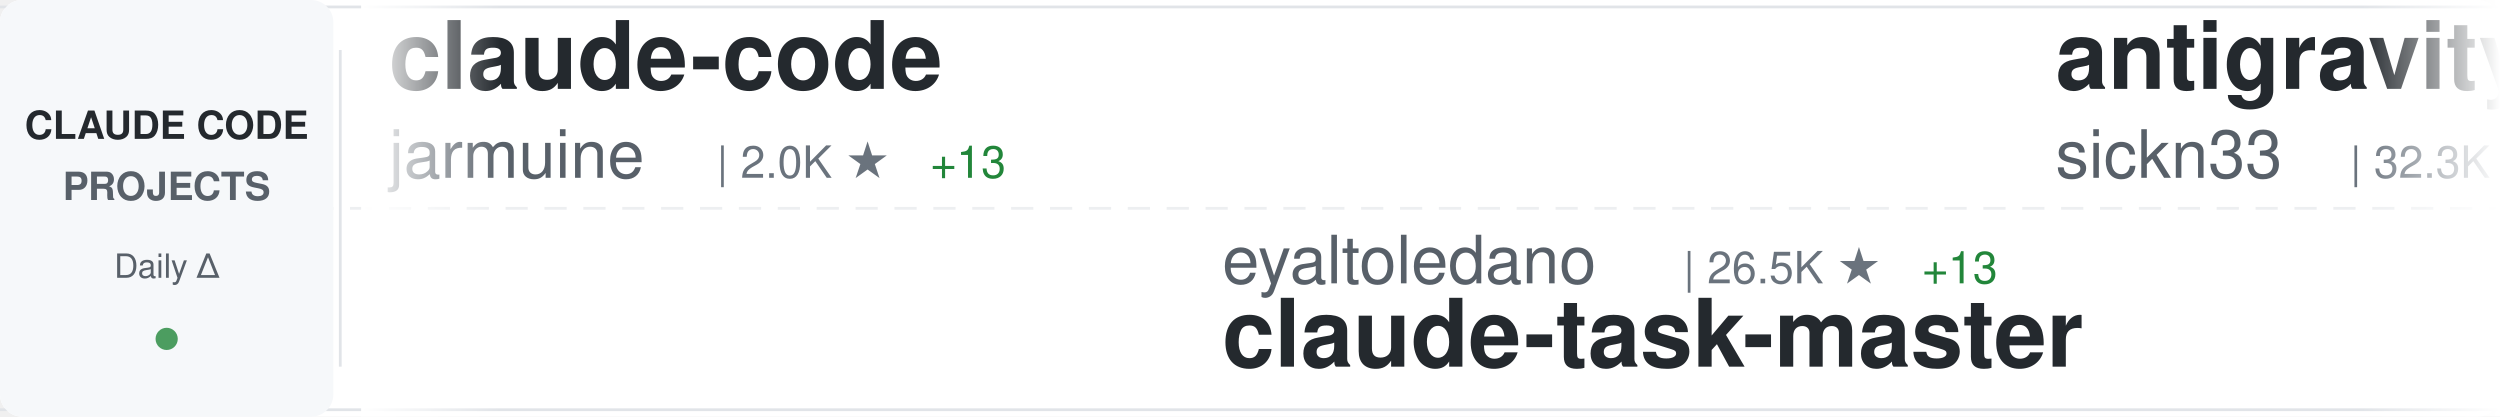
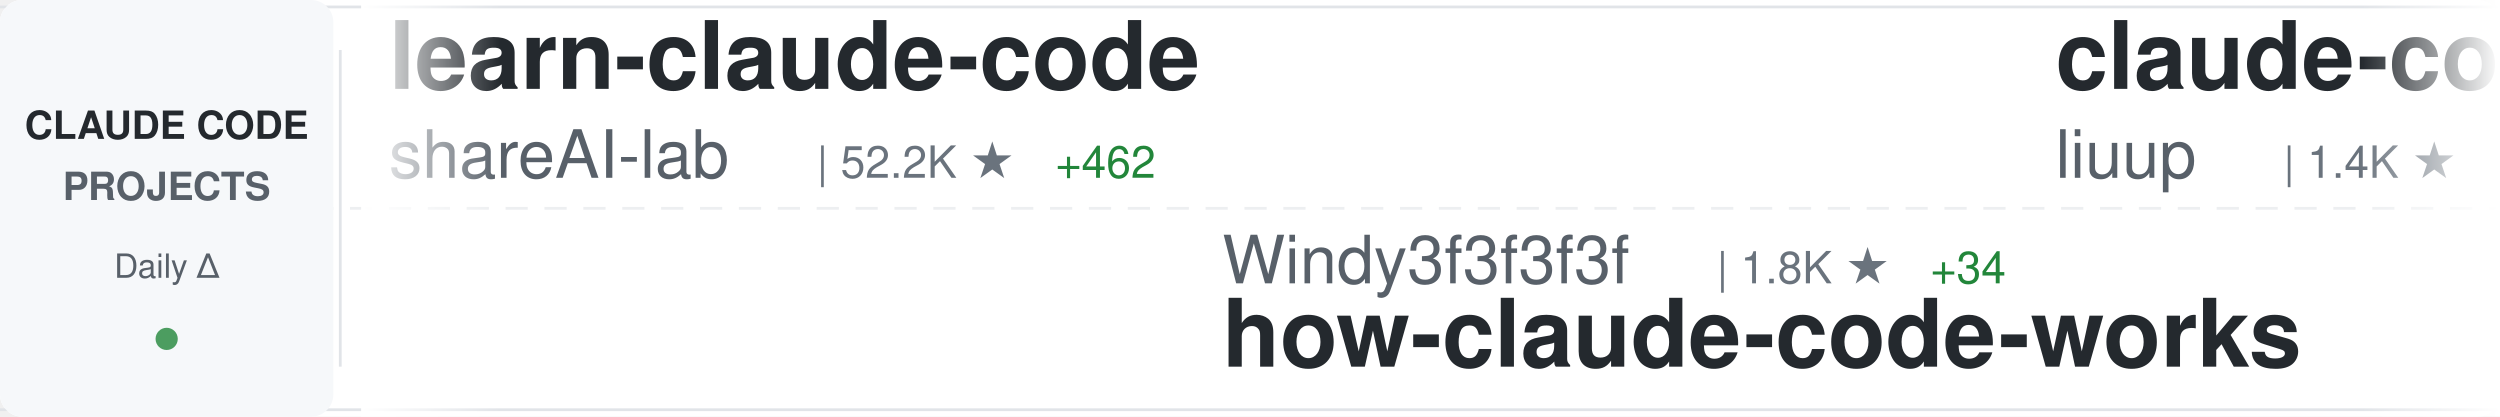
<svg xmlns="http://www.w3.org/2000/svg" width="900" height="150">
  <defs>
    <linearGradient id="awesomeLeftFade" x1="0%" y1="0%" x2="100%" y2="0%">
      <stop offset="0%" style="stop-color:#ffffff;stop-opacity:1" />
      <stop offset="100%" style="stop-color:#ffffff;stop-opacity:0" />
    </linearGradient>
    <linearGradient id="awesomeRightFade" x1="0%" y1="0%" x2="100%" y2="0%">
      <stop offset="0%" style="stop-color:#ffffff;stop-opacity:0" />
      <stop offset="100%" style="stop-color:#ffffff;stop-opacity:1" />
    </linearGradient>
  </defs>
  <rect width="900" height="150" fill="#ffffff" rx="8" />
  <rect x="0" y="2" width="900" height="1" fill="#e1e4e8" />
  <rect x="0" y="147" width="900" height="1" fill="#e1e4e8" />
  <line x1="0" y1="75" x2="900" y2="75" stroke="#e1e4e8" stroke-width="1" stroke-dasharray="8 6" opacity="0.6" />
  <rect x="0" y="0" width="120" height="150" fill="#f6f8fa" rx="8" />
  <text x="60" y="50" font-family="-apple-system, BlinkMacSystemFont, 'Segoe UI', Helvetica, Arial, sans-serif" font-size="14" font-weight="600" fill="#24292e" text-anchor="middle">CLAUDE CODE</text>
  <text x="60" y="72" font-family="-apple-system, BlinkMacSystemFont, 'Segoe UI', Helvetica, Arial, sans-serif" font-size="14" font-weight="600" fill="#586069" text-anchor="middle">PROJECTS</text>
  <text x="60" y="100" font-family="-apple-system, BlinkMacSystemFont, 'Segoe UI', Helvetica, Arial, sans-serif" font-size="12" font-weight="500" fill="#586069" text-anchor="middle">Daily Δ</text>
  <circle cx="60" cy="122" r="4" fill="#22863a" opacity="0.8" />
  <rect x="122" y="18" width="1" height="114" fill="#e1e4e8" />
  <clipPath id="awesomeTickerClip">
    <rect x="130" y="0" width="770" height="150" />
  </clipPath>
  <g clip-path="url(#awesomeTickerClip)">
    <g id="awesomeTickerItems">
      <animateTransform attributeName="transform" attributeType="XML" type="translate" from="0 0" to="-3000 0" dur="54s" repeatCount="indefinite" />
      <g transform="translate(0, 0)">
-         <text x="140" y="32" font-family="-apple-system, BlinkMacSystemFont, 'Segoe UI', Helvetica, Arial, sans-serif" font-size="34" font-weight="600" fill="#24292e">claude-code</text>
-         <text x="140" y="64" font-family="-apple-system, BlinkMacSystemFont, 'Segoe UI', Helvetica, Arial, sans-serif" font-size="24" font-weight="400" fill="#586069">jarmuine</text>
-         <text x="258" y="64" font-family="-apple-system, BlinkMacSystemFont, 'Segoe UI', Helvetica, Arial, sans-serif" font-size="16" font-weight="500" fill="#6a737d">| 2.0K ★</text>
-         <text x="335" y="64" font-family="-apple-system, BlinkMacSystemFont, 'Segoe UI', Helvetica, Arial, sans-serif" font-size="16" font-weight="500" fill="#22863a"> +13</text>
+         <text x="140" y="32" font-family="-apple-system, BlinkMacSystemFont, 'Segoe UI', Helvetica, Arial, sans-serif" font-size="34" font-weight="600" fill="#24292e">learn-claude-code</text>
+         <text x="140" y="64" font-family="-apple-system, BlinkMacSystemFont, 'Segoe UI', Helvetica, Arial, sans-serif" font-size="24" font-weight="400" fill="#586069">shareAI-lab</text>
+         <text x="294" y="64" font-family="-apple-system, BlinkMacSystemFont, 'Segoe UI', Helvetica, Arial, sans-serif" font-size="16" font-weight="500" fill="#6a737d">| 52.2K ★</text>
+         <text x="380" y="64" font-family="-apple-system, BlinkMacSystemFont, 'Segoe UI', Helvetica, Arial, sans-serif" font-size="16" font-weight="500" fill="#22863a"> +462</text>
      </g>
      <g transform="translate(300, 0)">
-         <text x="140" y="102" font-family="-apple-system, BlinkMacSystemFont, 'Segoe UI', Helvetica, Arial, sans-serif" font-size="24" font-weight="400" fill="#586069">eyaltoledano</text>
-         <text x="306" y="102" font-family="-apple-system, BlinkMacSystemFont, 'Segoe UI', Helvetica, Arial, sans-serif" font-size="16" font-weight="500" fill="#6a737d">| 26.5K ★</text>
-         <text x="392" y="102" font-family="-apple-system, BlinkMacSystemFont, 'Segoe UI', Helvetica, Arial, sans-serif" font-size="16" font-weight="500" fill="#22863a"> +13</text>
-         <text x="140" y="132" font-family="-apple-system, BlinkMacSystemFont, 'Segoe UI', Helvetica, Arial, sans-serif" font-size="34" font-weight="600" fill="#24292e">claude-task-master</text>
+         <text x="140" y="102" font-family="-apple-system, BlinkMacSystemFont, 'Segoe UI', Helvetica, Arial, sans-serif" font-size="24" font-weight="400" fill="#586069">Windy3f3f3f3f</text>
+         <text x="318" y="102" font-family="-apple-system, BlinkMacSystemFont, 'Segoe UI', Helvetica, Arial, sans-serif" font-size="16" font-weight="500" fill="#6a737d">| 1.8K ★</text>
+         <text x="395" y="102" font-family="-apple-system, BlinkMacSystemFont, 'Segoe UI', Helvetica, Arial, sans-serif" font-size="16" font-weight="500" fill="#22863a"> +34</text>
+         <text x="140" y="132" font-family="-apple-system, BlinkMacSystemFont, 'Segoe UI', Helvetica, Arial, sans-serif" font-size="34" font-weight="600" fill="#24292e">how-claude-code-works</text>
      </g>
      <g transform="translate(600, 0)">
-         <text x="140" y="32" font-family="-apple-system, BlinkMacSystemFont, 'Segoe UI', Helvetica, Arial, sans-serif" font-size="34" font-weight="600" fill="#24292e">antigravity-awesome-skil...</text>
-         <text x="140" y="64" font-family="-apple-system, BlinkMacSystemFont, 'Segoe UI', Helvetica, Arial, sans-serif" font-size="24" font-weight="400" fill="#586069">sickn33</text>
-         <text x="246" y="64" font-family="-apple-system, BlinkMacSystemFont, 'Segoe UI', Helvetica, Arial, sans-serif" font-size="16" font-weight="500" fill="#6a737d">| 32.3K ★</text>
-         <text x="332" y="64" font-family="-apple-system, BlinkMacSystemFont, 'Segoe UI', Helvetica, Arial, sans-serif" font-size="16" font-weight="500" fill="#22863a"> +193</text>
+         <text x="140" y="32" font-family="-apple-system, BlinkMacSystemFont, 'Segoe UI', Helvetica, Arial, sans-serif" font-size="34" font-weight="600" fill="#24292e">claude-code-analysis</text>
+         <text x="140" y="64" font-family="-apple-system, BlinkMacSystemFont, 'Segoe UI', Helvetica, Arial, sans-serif" font-size="24" font-weight="400" fill="#586069">liuup</text>
+         <text x="222" y="64" font-family="-apple-system, BlinkMacSystemFont, 'Segoe UI', Helvetica, Arial, sans-serif" font-size="16" font-weight="500" fill="#6a737d">| 1.4K ★</text>
+         <text x="299" y="64" font-family="-apple-system, BlinkMacSystemFont, 'Segoe UI', Helvetica, Arial, sans-serif" font-size="16" font-weight="500" fill="#22863a"> +45</text>
      </g>
      <g transform="translate(900, 0)">
-         <text x="140" y="102" font-family="-apple-system, BlinkMacSystemFont, 'Segoe UI', Helvetica, Arial, sans-serif" font-size="24" font-weight="400" fill="#586069">anthropics</text>
-         <text x="282" y="102" font-family="-apple-system, BlinkMacSystemFont, 'Segoe UI', Helvetica, Arial, sans-serif" font-size="16" font-weight="500" fill="#6a737d">| 16.7K ★</text>
-         <text x="368" y="102" font-family="-apple-system, BlinkMacSystemFont, 'Segoe UI', Helvetica, Arial, sans-serif" font-size="16" font-weight="500" fill="#22863a"> +77</text>
-         <text x="140" y="132" font-family="-apple-system, BlinkMacSystemFont, 'Segoe UI', Helvetica, Arial, sans-serif" font-size="34" font-weight="600" fill="#24292e">claude-plugins-official</text>
+         <text x="140" y="102" font-family="-apple-system, BlinkMacSystemFont, 'Segoe UI', Helvetica, Arial, sans-serif" font-size="24" font-weight="400" fill="#586069">Onewon</text>
+         <text x="234" y="102" font-family="-apple-system, BlinkMacSystemFont, 'Segoe UI', Helvetica, Arial, sans-serif" font-size="16" font-weight="500" fill="#6a737d">| 172 ★</text>
+         <text x="140" y="132" font-family="-apple-system, BlinkMacSystemFont, 'Segoe UI', Helvetica, Arial, sans-serif" font-size="34" font-weight="600" fill="#24292e">claude-code</text>
      </g>
      <g transform="translate(1200, 0)">
-         <text x="140" y="32" font-family="-apple-system, BlinkMacSystemFont, 'Segoe UI', Helvetica, Arial, sans-serif" font-size="34" font-weight="600" fill="#24292e">claude-code-source</text>
-         <text x="140" y="64" font-family="-apple-system, BlinkMacSystemFont, 'Segoe UI', Helvetica, Arial, sans-serif" font-size="24" font-weight="400" fill="#586069">hangsman</text>
-         <text x="258" y="64" font-family="-apple-system, BlinkMacSystemFont, 'Segoe UI', Helvetica, Arial, sans-serif" font-size="16" font-weight="500" fill="#6a737d">| 753 ★</text>
-         <text x="326" y="64" font-family="-apple-system, BlinkMacSystemFont, 'Segoe UI', Helvetica, Arial, sans-serif" font-size="16" font-weight="500" fill="#22863a"> +2</text>
+         <text x="140" y="32" font-family="-apple-system, BlinkMacSystemFont, 'Segoe UI', Helvetica, Arial, sans-serif" font-size="34" font-weight="600" fill="#24292e">claude-code</text>
+         <text x="140" y="64" font-family="-apple-system, BlinkMacSystemFont, 'Segoe UI', Helvetica, Arial, sans-serif" font-size="24" font-weight="400" fill="#586069">mehmoodosman</text>
+         <text x="306" y="64" font-family="-apple-system, BlinkMacSystemFont, 'Segoe UI', Helvetica, Arial, sans-serif" font-size="16" font-weight="500" fill="#6a737d">| 163 ★</text>
+         <text x="374" y="64" font-family="-apple-system, BlinkMacSystemFont, 'Segoe UI', Helvetica, Arial, sans-serif" font-size="16" font-weight="500" fill="#22863a"> +1</text>
      </g>
      <g transform="translate(1500, 0)">
-         <text x="140" y="102" font-family="-apple-system, BlinkMacSystemFont, 'Segoe UI', Helvetica, Arial, sans-serif" font-size="24" font-weight="400" fill="#586069">RishabhK103</text>
-         <text x="294" y="102" font-family="-apple-system, BlinkMacSystemFont, 'Segoe UI', Helvetica, Arial, sans-serif" font-size="16" font-weight="500" fill="#6a737d">| 54 ★</text>
+         <text x="140" y="102" font-family="-apple-system, BlinkMacSystemFont, 'Segoe UI', Helvetica, Arial, sans-serif" font-size="24" font-weight="400" fill="#586069">zebbern</text>
+         <text x="246" y="102" font-family="-apple-system, BlinkMacSystemFont, 'Segoe UI', Helvetica, Arial, sans-serif" font-size="16" font-weight="500" fill="#6a737d">| 3.9K ★</text>
+         <text x="323" y="102" font-family="-apple-system, BlinkMacSystemFont, 'Segoe UI', Helvetica, Arial, sans-serif" font-size="16" font-weight="500" fill="#22863a"> +10</text>
+         <text x="140" y="132" font-family="-apple-system, BlinkMacSystemFont, 'Segoe UI', Helvetica, Arial, sans-serif" font-size="34" font-weight="600" fill="#24292e">claude-code-guide</text>
+       </g>
+       <g transform="translate(1800, 0)">
+         <text x="140" y="32" font-family="-apple-system, BlinkMacSystemFont, 'Segoe UI', Helvetica, Arial, sans-serif" font-size="34" font-weight="600" fill="#24292e">claude-code</text>
+         <text x="140" y="64" font-family="-apple-system, BlinkMacSystemFont, 'Segoe UI', Helvetica, Arial, sans-serif" font-size="24" font-weight="400" fill="#586069">yasasbanukaofficial</text>
+         <text x="390" y="64" font-family="-apple-system, BlinkMacSystemFont, 'Segoe UI', Helvetica, Arial, sans-serif" font-size="16" font-weight="500" fill="#6a737d">| 2.3K ★</text>
+         <text x="467" y="64" font-family="-apple-system, BlinkMacSystemFont, 'Segoe UI', Helvetica, Arial, sans-serif" font-size="16" font-weight="500" fill="#22863a"> +70</text>
+       </g>
+       <g transform="translate(2100, 0)">
+         <text x="140" y="102" font-family="-apple-system, BlinkMacSystemFont, 'Segoe UI', Helvetica, Arial, sans-serif" font-size="24" font-weight="400" fill="#586069">chiragjoshi12</text>
+         <text x="318" y="102" font-family="-apple-system, BlinkMacSystemFont, 'Segoe UI', Helvetica, Arial, sans-serif" font-size="16" font-weight="500" fill="#6a737d">| 184 ★</text>
        <text x="140" y="132" font-family="-apple-system, BlinkMacSystemFont, 'Segoe UI', Helvetica, Arial, sans-serif" font-size="34" font-weight="600" fill="#24292e">claude-code</text>
      </g>
-       <g transform="translate(1800, 0)">
-         <text x="140" y="32" font-family="-apple-system, BlinkMacSystemFont, 'Segoe UI', Helvetica, Arial, sans-serif" font-size="34" font-weight="600" fill="#24292e">how-claude-code-works</text>
-         <text x="140" y="64" font-family="-apple-system, BlinkMacSystemFont, 'Segoe UI', Helvetica, Arial, sans-serif" font-size="24" font-weight="400" fill="#586069">Windy3f3f3f3f</text>
-         <text x="318" y="64" font-family="-apple-system, BlinkMacSystemFont, 'Segoe UI', Helvetica, Arial, sans-serif" font-size="16" font-weight="500" fill="#6a737d">| 1.8K ★</text>
-         <text x="395" y="64" font-family="-apple-system, BlinkMacSystemFont, 'Segoe UI', Helvetica, Arial, sans-serif" font-size="16" font-weight="500" fill="#22863a"> +29</text>
-       </g>
-       <g transform="translate(2100, 0)">
-         <text x="140" y="102" font-family="-apple-system, BlinkMacSystemFont, 'Segoe UI', Helvetica, Arial, sans-serif" font-size="24" font-weight="400" fill="#586069">1rgs</text>
-         <text x="210" y="102" font-family="-apple-system, BlinkMacSystemFont, 'Segoe UI', Helvetica, Arial, sans-serif" font-size="16" font-weight="500" fill="#6a737d">| 3.4K ★</text>
-         <text x="287" y="102" font-family="-apple-system, BlinkMacSystemFont, 'Segoe UI', Helvetica, Arial, sans-serif" font-size="16" font-weight="500" fill="#22863a"> +4</text>
-         <text x="140" y="132" font-family="-apple-system, BlinkMacSystemFont, 'Segoe UI', Helvetica, Arial, sans-serif" font-size="34" font-weight="600" fill="#24292e">claude-code-proxy</text>
-       </g>
      <g transform="translate(2400, 0)">
-         <text x="140" y="32" font-family="-apple-system, BlinkMacSystemFont, 'Segoe UI', Helvetica, Arial, sans-serif" font-size="34" font-weight="600" fill="#24292e">claude-coder</text>
-         <text x="140" y="64" font-family="-apple-system, BlinkMacSystemFont, 'Segoe UI', Helvetica, Arial, sans-serif" font-size="24" font-weight="400" fill="#586069">kodu-ai</text>
-         <text x="246" y="64" font-family="-apple-system, BlinkMacSystemFont, 'Segoe UI', Helvetica, Arial, sans-serif" font-size="16" font-weight="500" fill="#6a737d">| 5.3K ★</text>
-         <text x="323" y="64" font-family="-apple-system, BlinkMacSystemFont, 'Segoe UI', Helvetica, Arial, sans-serif" font-size="16" font-weight="500" fill="#22863a"> +1</text>
+         <text x="140" y="32" font-family="-apple-system, BlinkMacSystemFont, 'Segoe UI', Helvetica, Arial, sans-serif" font-size="34" font-weight="600" fill="#24292e">oh-my-claudecode</text>
+         <text x="140" y="64" font-family="-apple-system, BlinkMacSystemFont, 'Segoe UI', Helvetica, Arial, sans-serif" font-size="24" font-weight="400" fill="#586069">Yeachan-Heo</text>
+         <text x="294" y="64" font-family="-apple-system, BlinkMacSystemFont, 'Segoe UI', Helvetica, Arial, sans-serif" font-size="16" font-weight="500" fill="#6a737d">| 28.0K ★</text>
+         <text x="380" y="64" font-family="-apple-system, BlinkMacSystemFont, 'Segoe UI', Helvetica, Arial, sans-serif" font-size="16" font-weight="500" fill="#22863a"> +316</text>
      </g>
      <g transform="translate(2700, 0)">
-         <text x="140" y="102" font-family="-apple-system, BlinkMacSystemFont, 'Segoe UI', Helvetica, Arial, sans-serif" font-size="24" font-weight="400" fill="#586069">fuergaosi233</text>
-         <text x="306" y="102" font-family="-apple-system, BlinkMacSystemFont, 'Segoe UI', Helvetica, Arial, sans-serif" font-size="16" font-weight="500" fill="#6a737d">| 2.4K ★</text>
-         <text x="383" y="102" font-family="-apple-system, BlinkMacSystemFont, 'Segoe UI', Helvetica, Arial, sans-serif" font-size="16" font-weight="500" fill="#22863a"> +8</text>
-         <text x="140" y="132" font-family="-apple-system, BlinkMacSystemFont, 'Segoe UI', Helvetica, Arial, sans-serif" font-size="34" font-weight="600" fill="#24292e">claude-code-proxy</text>
+         <text x="140" y="102" font-family="-apple-system, BlinkMacSystemFont, 'Segoe UI', Helvetica, Arial, sans-serif" font-size="24" font-weight="400" fill="#586069">alejandrobalderas</text>
+         <text x="366" y="102" font-family="-apple-system, BlinkMacSystemFont, 'Segoe UI', Helvetica, Arial, sans-serif" font-size="16" font-weight="500" fill="#6a737d">| 1.2K ★</text>
+         <text x="443" y="102" font-family="-apple-system, BlinkMacSystemFont, 'Segoe UI', Helvetica, Arial, sans-serif" font-size="16" font-weight="500" fill="#22863a"> +227</text>
+         <text x="140" y="132" font-family="-apple-system, BlinkMacSystemFont, 'Segoe UI', Helvetica, Arial, sans-serif" font-size="34" font-weight="600" fill="#24292e">claude-code-from-source</text>
      </g>
      <g transform="translate(3000, 0)">
-         <text x="140" y="32" font-family="-apple-system, BlinkMacSystemFont, 'Segoe UI', Helvetica, Arial, sans-serif" font-size="34" font-weight="600" fill="#24292e">claude-code</text>
-         <text x="140" y="64" font-family="-apple-system, BlinkMacSystemFont, 'Segoe UI', Helvetica, Arial, sans-serif" font-size="24" font-weight="400" fill="#586069">jarmuine</text>
-         <text x="258" y="64" font-family="-apple-system, BlinkMacSystemFont, 'Segoe UI', Helvetica, Arial, sans-serif" font-size="16" font-weight="500" fill="#6a737d">| 2.0K ★</text>
-         <text x="335" y="64" font-family="-apple-system, BlinkMacSystemFont, 'Segoe UI', Helvetica, Arial, sans-serif" font-size="16" font-weight="500" fill="#22863a"> +13</text>
+         <text x="140" y="32" font-family="-apple-system, BlinkMacSystemFont, 'Segoe UI', Helvetica, Arial, sans-serif" font-size="34" font-weight="600" fill="#24292e">learn-claude-code</text>
+         <text x="140" y="64" font-family="-apple-system, BlinkMacSystemFont, 'Segoe UI', Helvetica, Arial, sans-serif" font-size="24" font-weight="400" fill="#586069">shareAI-lab</text>
+         <text x="294" y="64" font-family="-apple-system, BlinkMacSystemFont, 'Segoe UI', Helvetica, Arial, sans-serif" font-size="16" font-weight="500" fill="#6a737d">| 52.2K ★</text>
+         <text x="380" y="64" font-family="-apple-system, BlinkMacSystemFont, 'Segoe UI', Helvetica, Arial, sans-serif" font-size="16" font-weight="500" fill="#22863a"> +462</text>
      </g>
      <g transform="translate(3300, 0)">
-         <text x="140" y="102" font-family="-apple-system, BlinkMacSystemFont, 'Segoe UI', Helvetica, Arial, sans-serif" font-size="24" font-weight="400" fill="#586069">eyaltoledano</text>
-         <text x="306" y="102" font-family="-apple-system, BlinkMacSystemFont, 'Segoe UI', Helvetica, Arial, sans-serif" font-size="16" font-weight="500" fill="#6a737d">| 26.5K ★</text>
-         <text x="392" y="102" font-family="-apple-system, BlinkMacSystemFont, 'Segoe UI', Helvetica, Arial, sans-serif" font-size="16" font-weight="500" fill="#22863a"> +13</text>
-         <text x="140" y="132" font-family="-apple-system, BlinkMacSystemFont, 'Segoe UI', Helvetica, Arial, sans-serif" font-size="34" font-weight="600" fill="#24292e">claude-task-master</text>
+         <text x="140" y="102" font-family="-apple-system, BlinkMacSystemFont, 'Segoe UI', Helvetica, Arial, sans-serif" font-size="24" font-weight="400" fill="#586069">Windy3f3f3f3f</text>
+         <text x="318" y="102" font-family="-apple-system, BlinkMacSystemFont, 'Segoe UI', Helvetica, Arial, sans-serif" font-size="16" font-weight="500" fill="#6a737d">| 1.8K ★</text>
+         <text x="395" y="102" font-family="-apple-system, BlinkMacSystemFont, 'Segoe UI', Helvetica, Arial, sans-serif" font-size="16" font-weight="500" fill="#22863a"> +34</text>
+         <text x="140" y="132" font-family="-apple-system, BlinkMacSystemFont, 'Segoe UI', Helvetica, Arial, sans-serif" font-size="34" font-weight="600" fill="#24292e">how-claude-code-works</text>
      </g>
      <g transform="translate(3600, 0)">
-         <text x="140" y="32" font-family="-apple-system, BlinkMacSystemFont, 'Segoe UI', Helvetica, Arial, sans-serif" font-size="34" font-weight="600" fill="#24292e">antigravity-awesome-skil...</text>
-         <text x="140" y="64" font-family="-apple-system, BlinkMacSystemFont, 'Segoe UI', Helvetica, Arial, sans-serif" font-size="24" font-weight="400" fill="#586069">sickn33</text>
-         <text x="246" y="64" font-family="-apple-system, BlinkMacSystemFont, 'Segoe UI', Helvetica, Arial, sans-serif" font-size="16" font-weight="500" fill="#6a737d">| 32.3K ★</text>
-         <text x="332" y="64" font-family="-apple-system, BlinkMacSystemFont, 'Segoe UI', Helvetica, Arial, sans-serif" font-size="16" font-weight="500" fill="#22863a"> +193</text>
+         <text x="140" y="32" font-family="-apple-system, BlinkMacSystemFont, 'Segoe UI', Helvetica, Arial, sans-serif" font-size="34" font-weight="600" fill="#24292e">claude-code-analysis</text>
+         <text x="140" y="64" font-family="-apple-system, BlinkMacSystemFont, 'Segoe UI', Helvetica, Arial, sans-serif" font-size="24" font-weight="400" fill="#586069">liuup</text>
+         <text x="222" y="64" font-family="-apple-system, BlinkMacSystemFont, 'Segoe UI', Helvetica, Arial, sans-serif" font-size="16" font-weight="500" fill="#6a737d">| 1.4K ★</text>
+         <text x="299" y="64" font-family="-apple-system, BlinkMacSystemFont, 'Segoe UI', Helvetica, Arial, sans-serif" font-size="16" font-weight="500" fill="#22863a"> +45</text>
      </g>
      <g transform="translate(3900, 0)">
-         <text x="140" y="102" font-family="-apple-system, BlinkMacSystemFont, 'Segoe UI', Helvetica, Arial, sans-serif" font-size="24" font-weight="400" fill="#586069">anthropics</text>
-         <text x="282" y="102" font-family="-apple-system, BlinkMacSystemFont, 'Segoe UI', Helvetica, Arial, sans-serif" font-size="16" font-weight="500" fill="#6a737d">| 16.7K ★</text>
-         <text x="368" y="102" font-family="-apple-system, BlinkMacSystemFont, 'Segoe UI', Helvetica, Arial, sans-serif" font-size="16" font-weight="500" fill="#22863a"> +77</text>
-         <text x="140" y="132" font-family="-apple-system, BlinkMacSystemFont, 'Segoe UI', Helvetica, Arial, sans-serif" font-size="34" font-weight="600" fill="#24292e">claude-plugins-official</text>
+         <text x="140" y="102" font-family="-apple-system, BlinkMacSystemFont, 'Segoe UI', Helvetica, Arial, sans-serif" font-size="24" font-weight="400" fill="#586069">Onewon</text>
+         <text x="234" y="102" font-family="-apple-system, BlinkMacSystemFont, 'Segoe UI', Helvetica, Arial, sans-serif" font-size="16" font-weight="500" fill="#6a737d">| 172 ★</text>
+         <text x="140" y="132" font-family="-apple-system, BlinkMacSystemFont, 'Segoe UI', Helvetica, Arial, sans-serif" font-size="34" font-weight="600" fill="#24292e">claude-code</text>
      </g>
    </g>
  </g>
  <rect x="130" y="0" width="50" height="150" fill="url(#awesomeLeftFade)" />
  <rect x="850" y="0" width="50" height="150" fill="url(#awesomeRightFade)" />
</svg>
